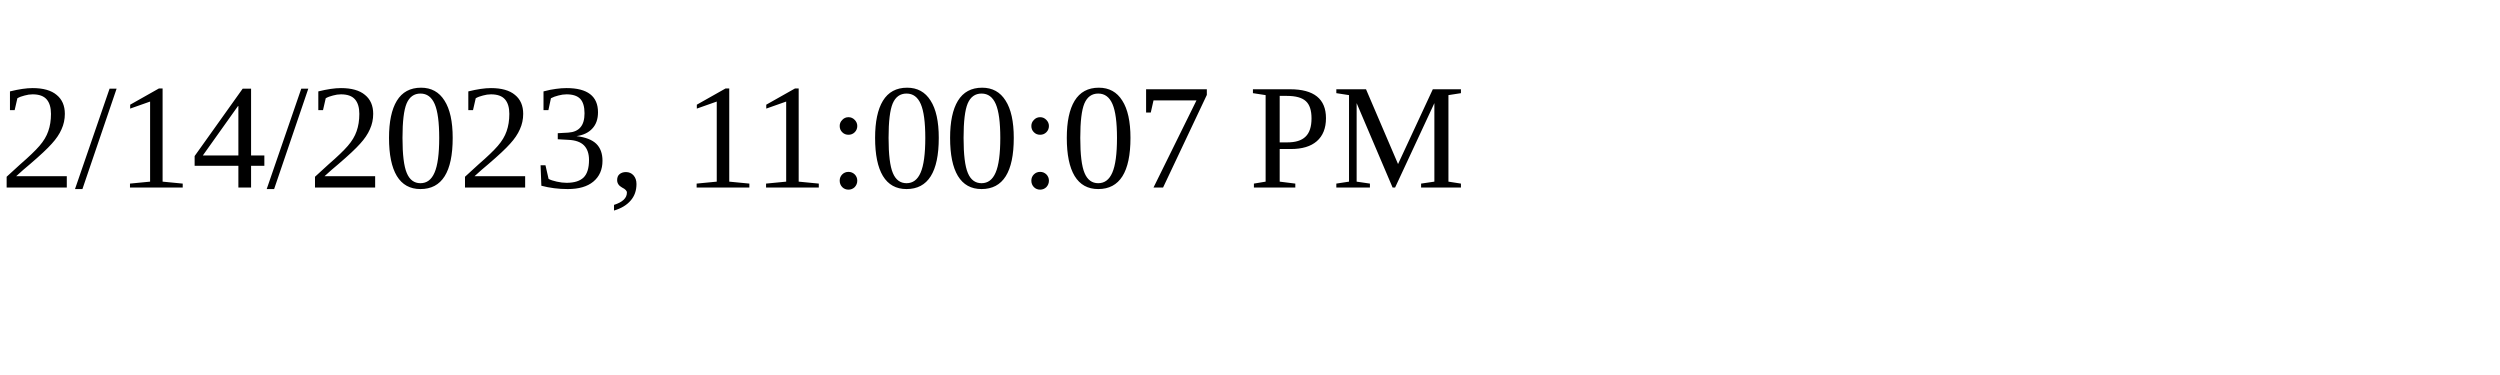
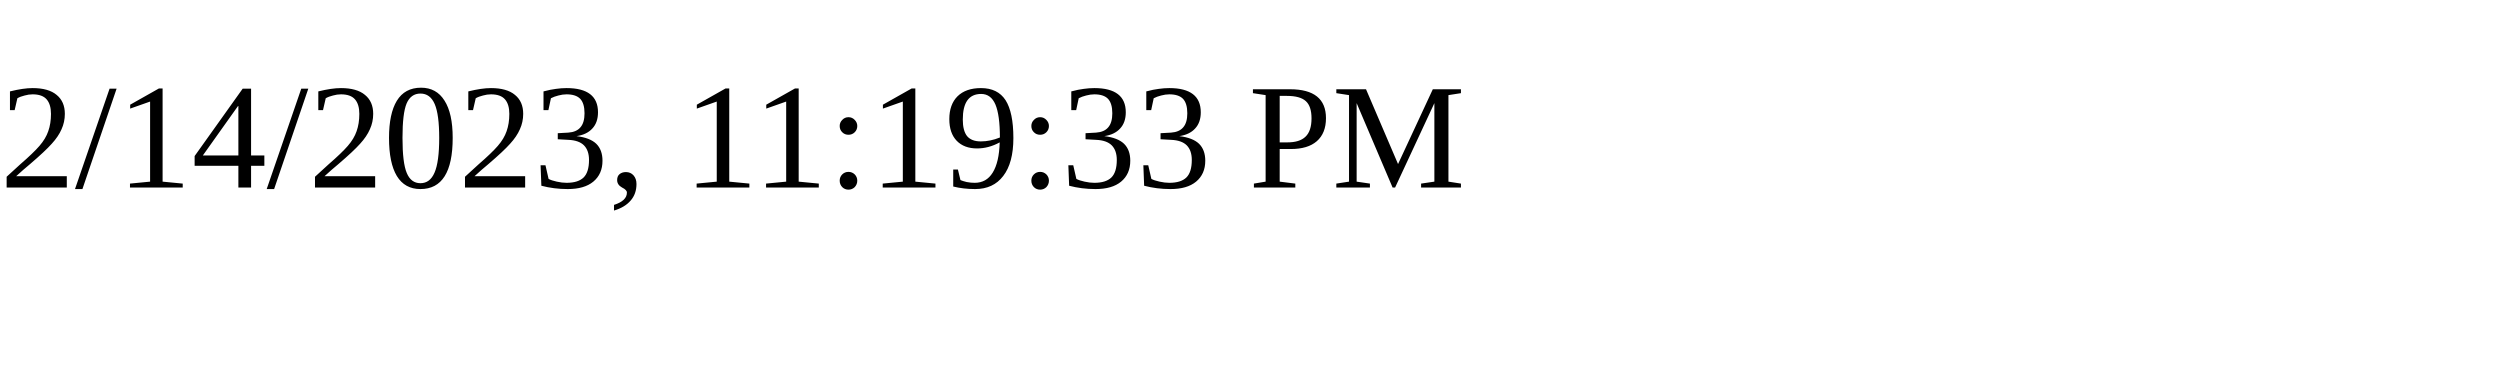
<svg xmlns="http://www.w3.org/2000/svg" height="30" width="200">
-   <text x="0" y="15">2/14/2023, 11:00:07 PM</text>
+   <text x="0" y="15">2/14/2023, 11:19:33 PM</text>
</svg>
